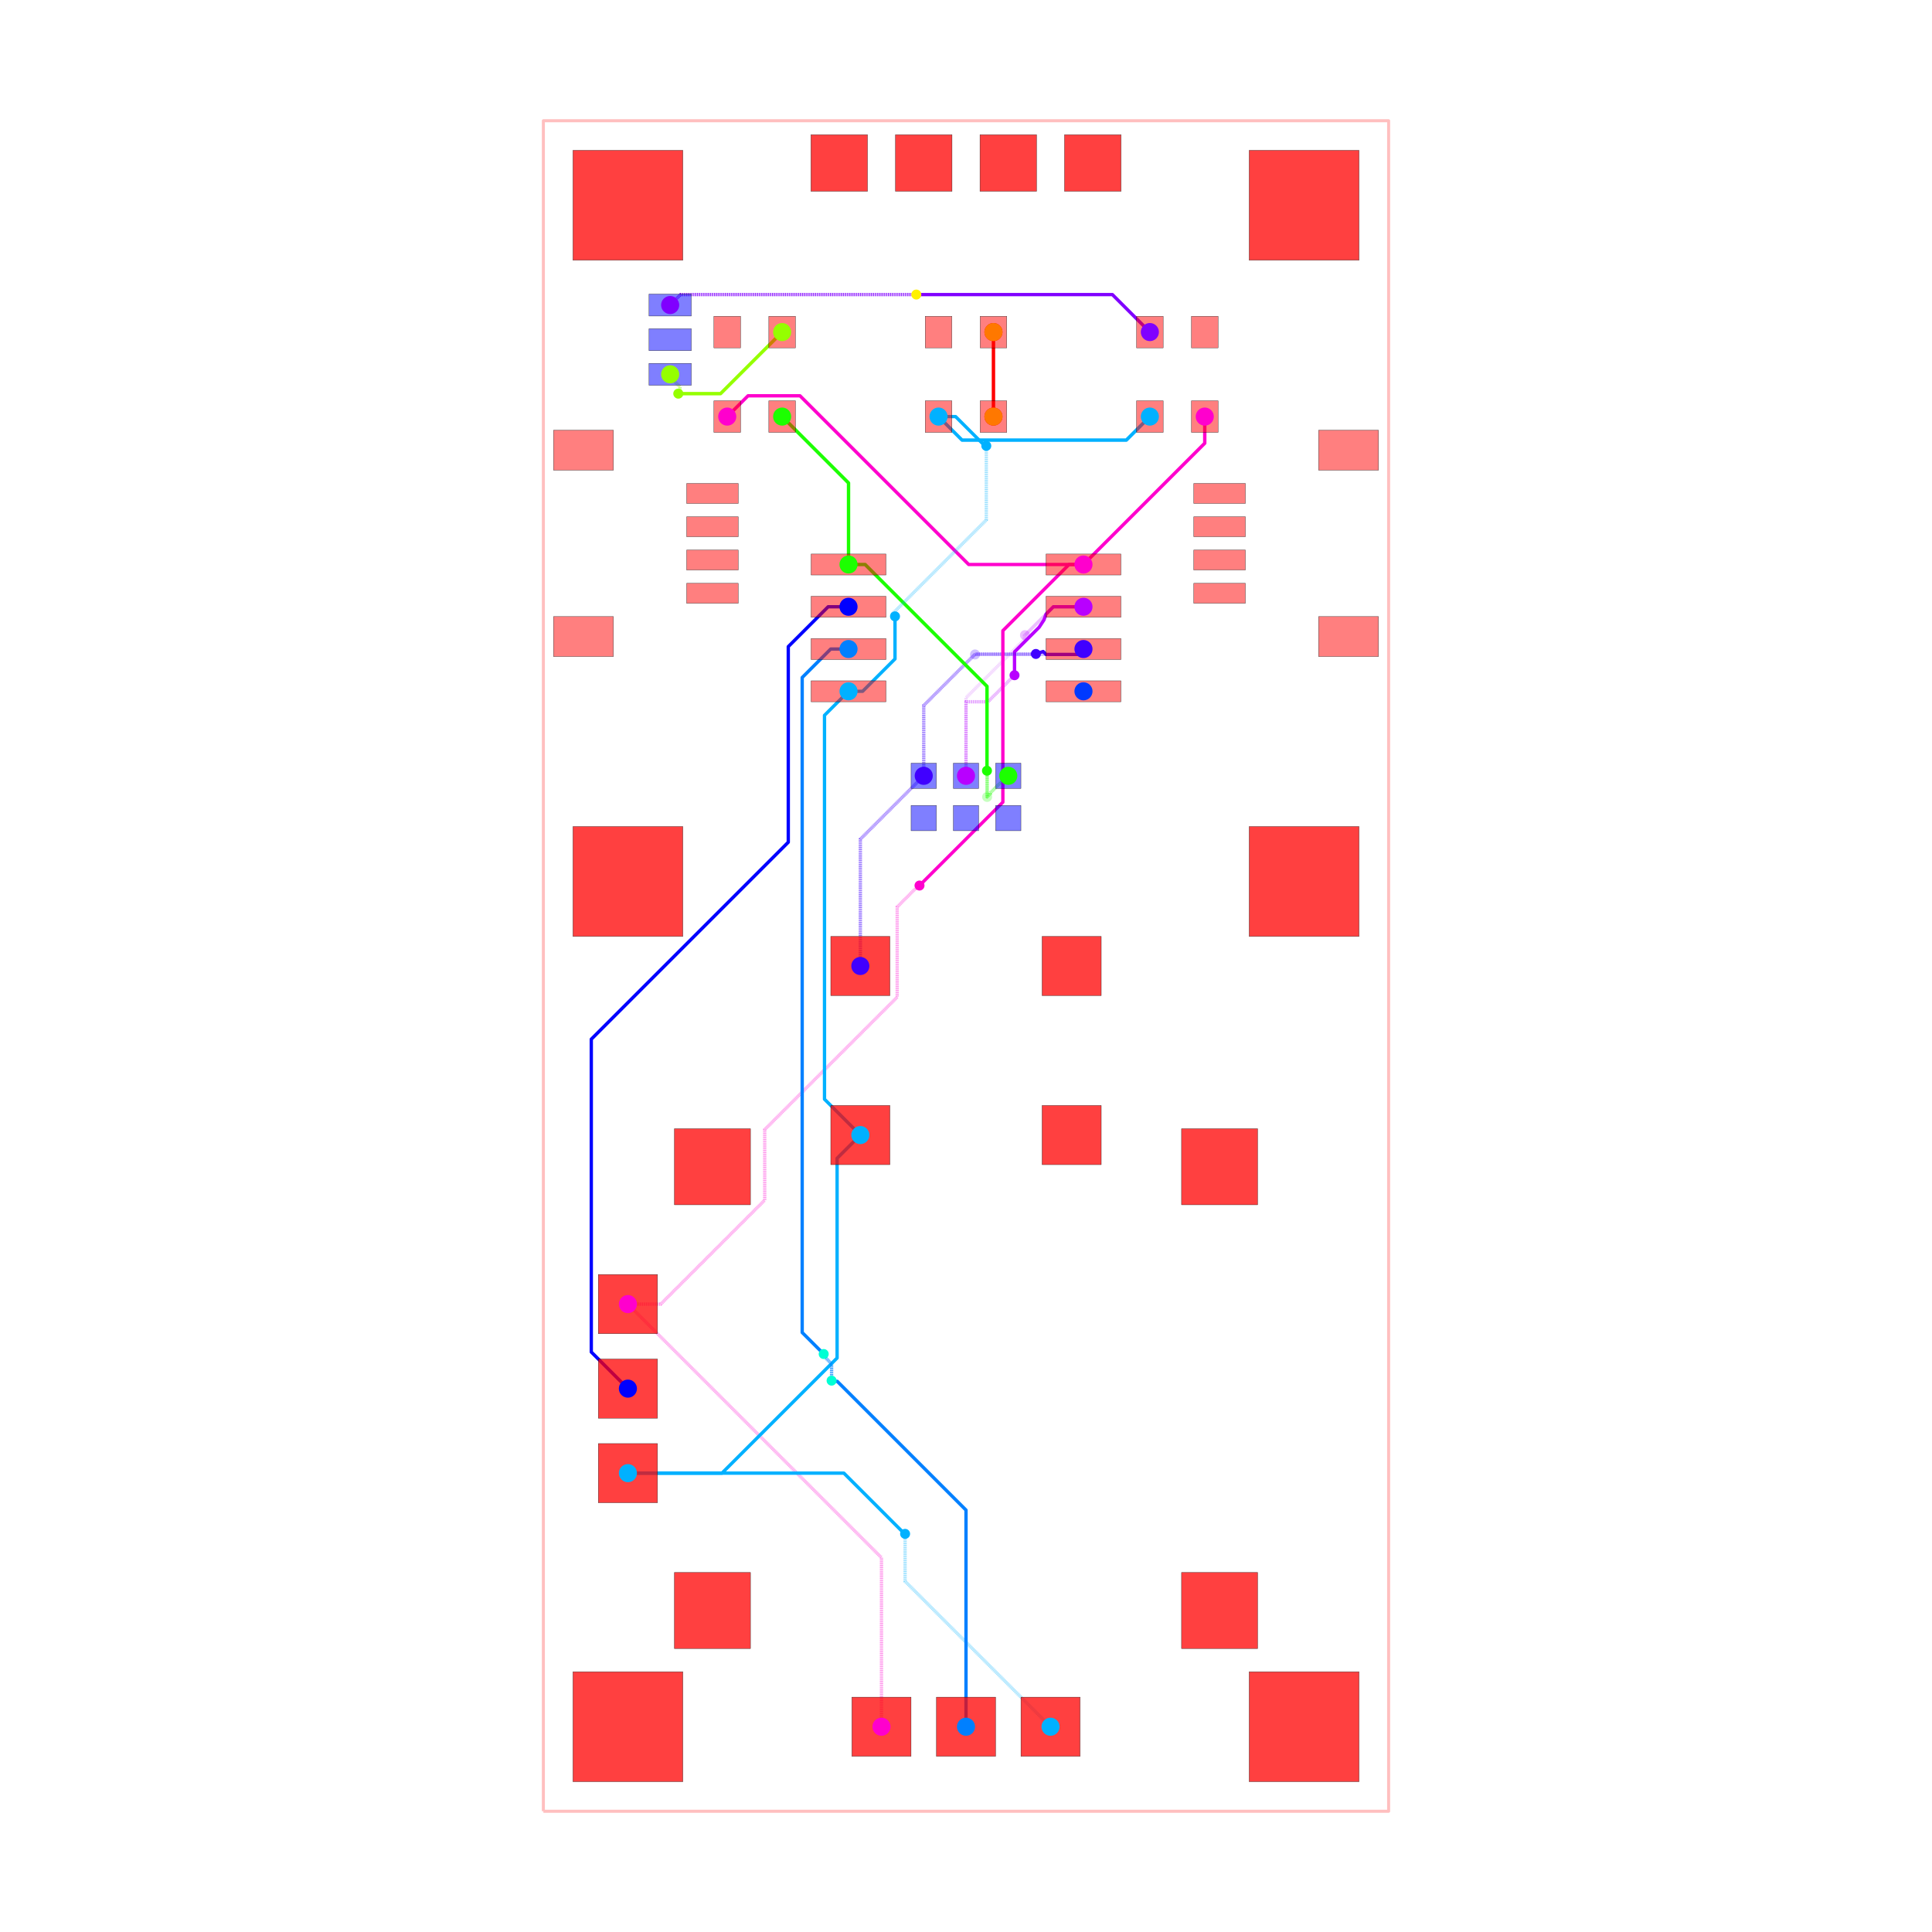
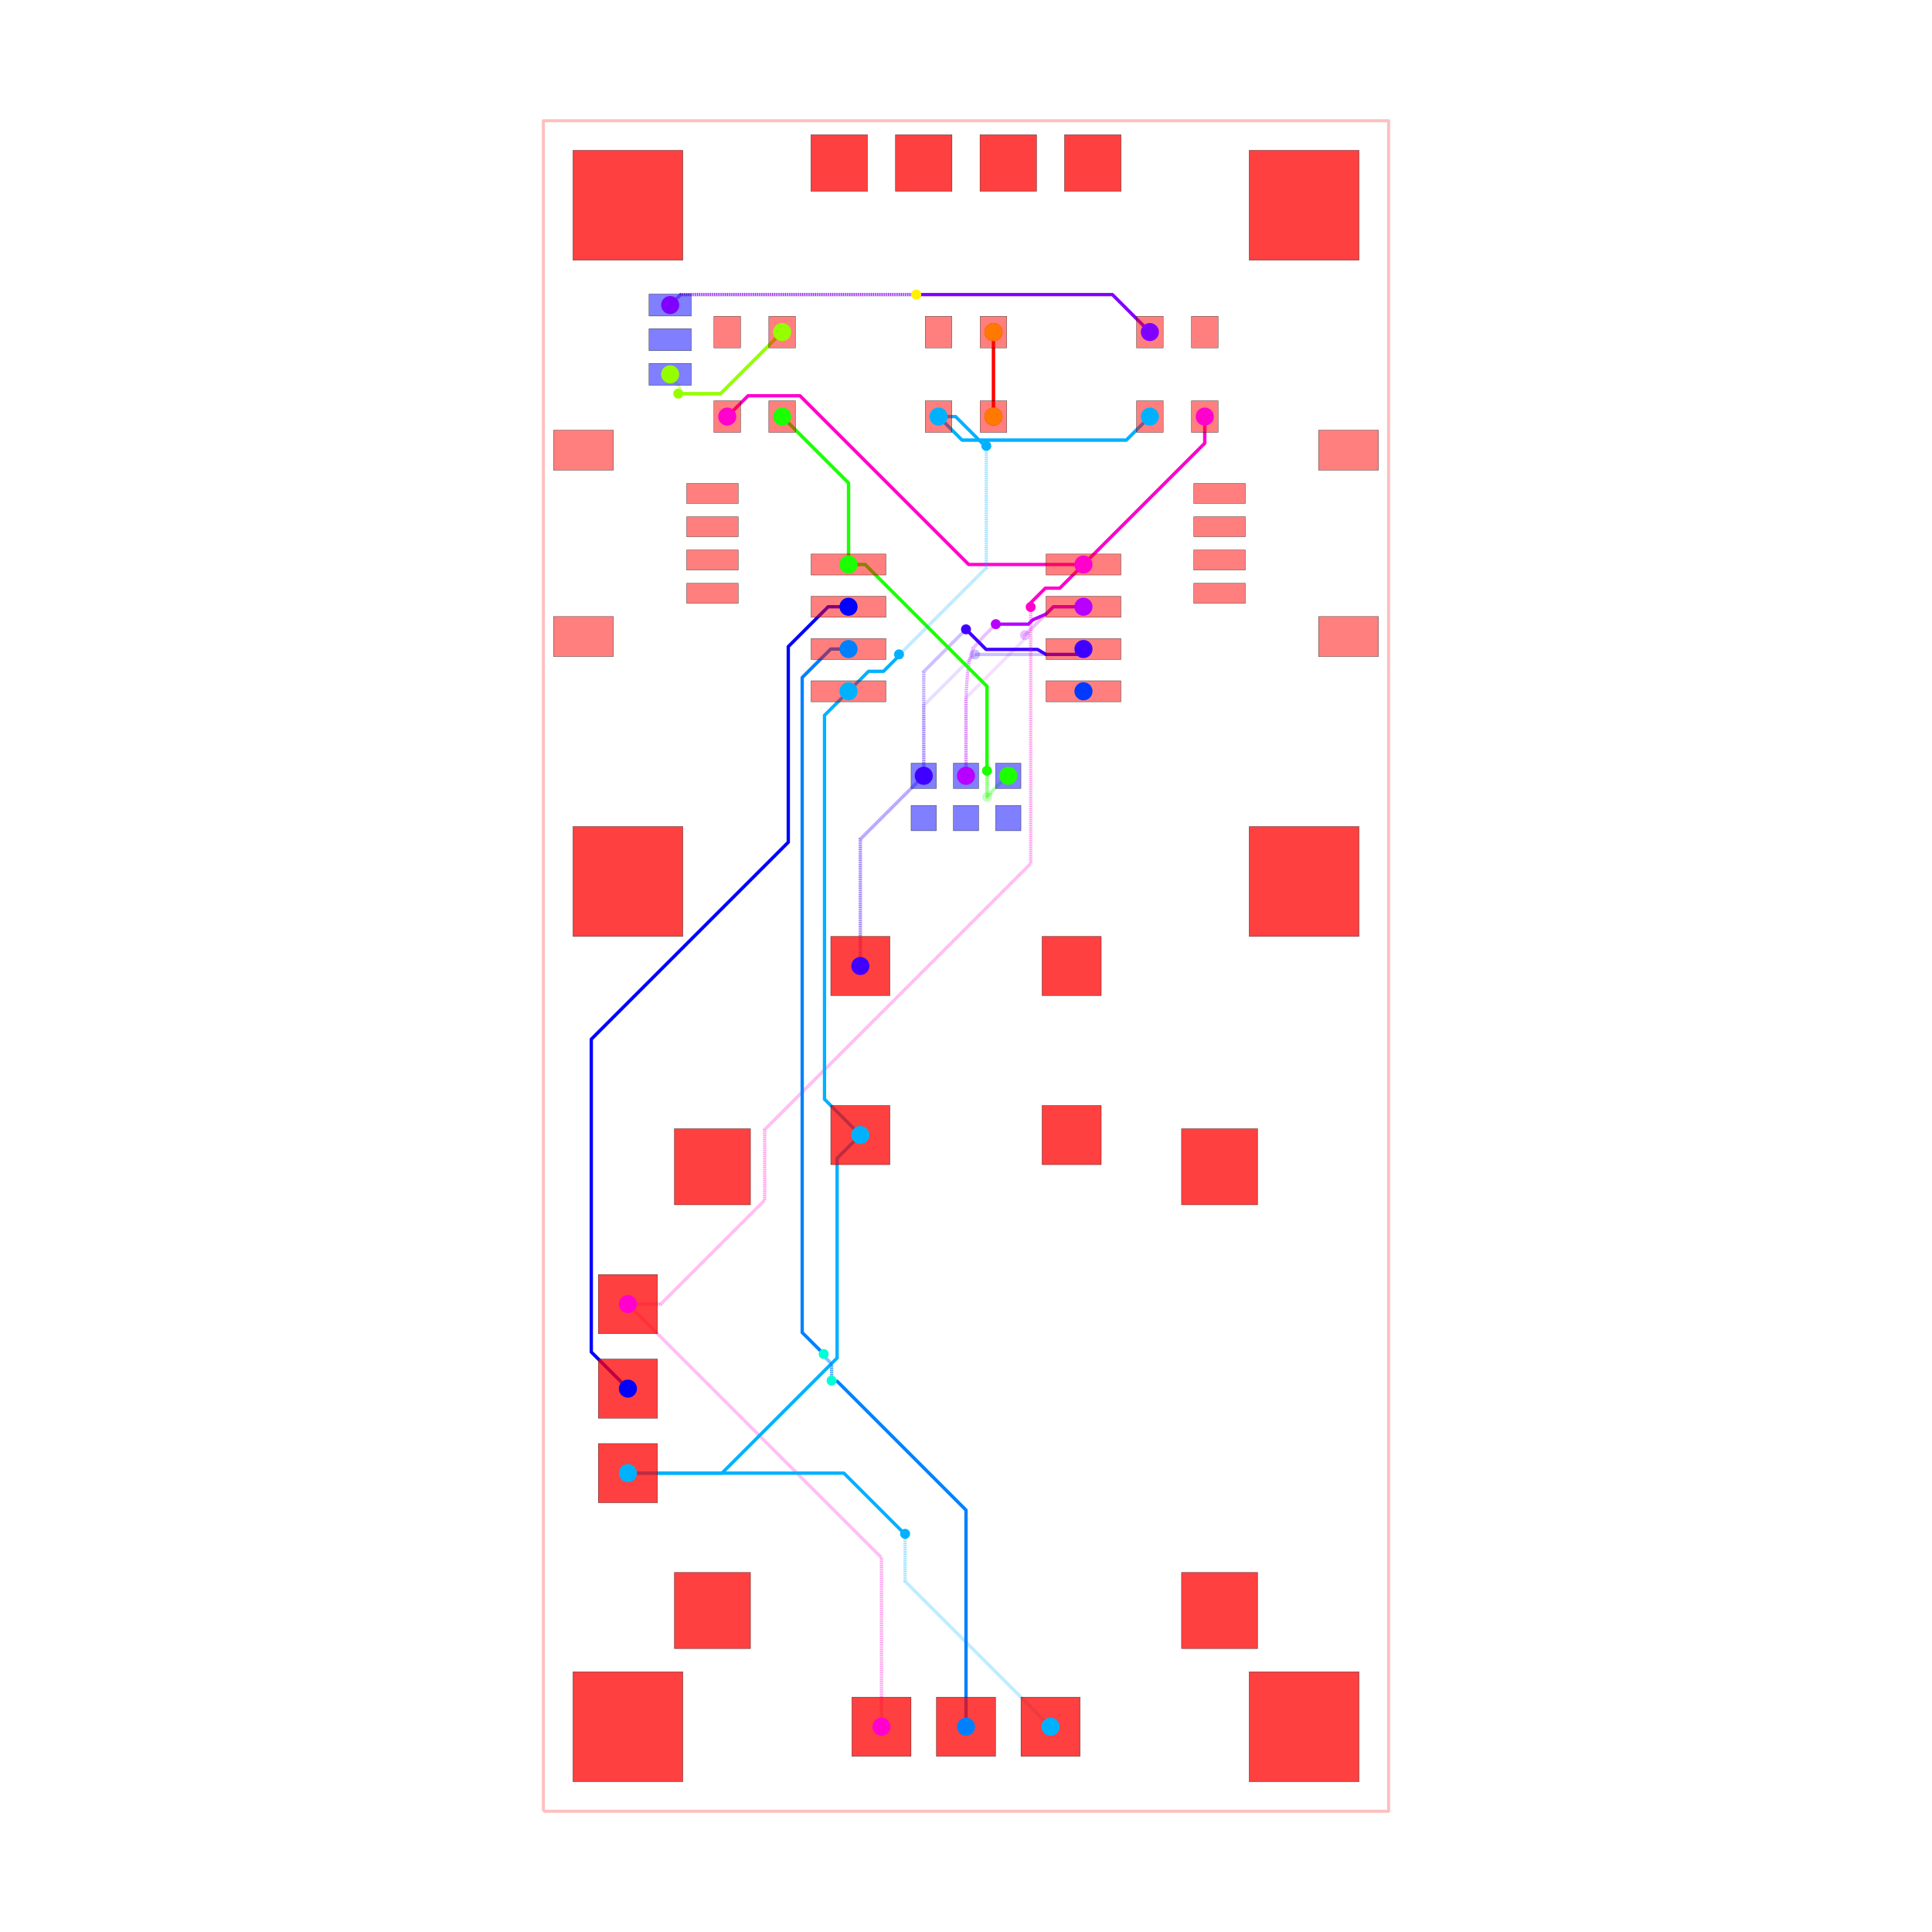
<svg xmlns="http://www.w3.org/2000/svg" width="640" height="640" viewBox="0 0 640 640">
  <rect width="100%" height="100%" fill="white" />
  <g>
    <polyline data-points="-12.7,-25.4 12.7,-25.4 12.7,25.4 -12.7,25.4 -12.7,-25.4" data-type="line" data-label="" points="180,600 460,600 460,40 180,40 180,600" fill="none" stroke="rgba(255,0,0,0.25)" stroke-linejoin="round" stroke-width="1px" />
  </g>
  <g>
    <polyline data-points="7.175,16.51 7.175,15.709999999999999 3.53,12.065" data-type="line" data-label="source_net_7" points="399.094,138 399.094,146.819 358.913,187" fill="none" stroke="rgba(255,0,208,0.25)" stroke-linejoin="round" stroke-width="1.102" />
  </g>
  <g>
    <polyline data-points="3.8882535872928465e-17,5.715 3.8882535872928465e-17,8.059341680848528 1.7536234601596608,9.812965141008188 1.7536234601596608,9.923811212237734 1.772300135811774,9.942487887889847" data-type="line" data-label="source_net_6" points="320,257 320,231.157 339.331,211.826 339.331,210.604 339.537,210.398" fill="none" stroke="rgba(183,0,255,0.25)" stroke-linejoin="round" stroke-width="1.102" stroke-dasharray="0.2 0.2" />
  </g>
  <g>
    <polyline data-points="1.772300135811774,9.942487887889847 2.624812247921927,10.795 3.53,10.795" data-type="line" data-label="source_net_6" points="339.537,210.398 348.935,201 358.913,201" fill="none" stroke="rgba(183,0,255,0.25)" stroke-linejoin="round" stroke-width="1.102" />
  </g>
  <g>
    <polyline data-points="-3.175,0 -3.175,3.81 -1.27,5.715" data-type="line" data-label="source_net_5" points="285,320 285,278 306,257" fill="none" stroke="rgba(64,0,255,0.25)" stroke-linejoin="round" stroke-width="1.102" stroke-dasharray="0.2 0.2" />
  </g>
  <g>
    <polyline data-points="-1.27,5.715 -1.27,7.828056642852667 0.14767715748711652,9.245733800339783 0.15573380033978323,9.245733800339783 0.272,9.362" data-type="line" data-label="source_net_5" points="306,257 306,233.706 321.628,218.079 321.717,218.079 322.998,216.797" fill="none" stroke="rgba(64,0,255,0.25)" stroke-linejoin="round" stroke-width="1.102" stroke-dasharray="0.2 0.2" />
  </g>
  <g>
    <polyline data-points="0.272,9.362 3.3669999999999995,9.362 3.53,9.525" data-type="line" data-label="source_net_5" points="322.998,216.797 357.117,216.797 358.913,215" fill="none" stroke="rgba(64,0,255,0.25)" stroke-linejoin="round" stroke-width="1.102" />
  </g>
  <g>
    <polyline data-points="5.5249999999999995,16.51 4.818097120304929,15.803097120304932 -0.11809712030492944,15.803097120304932 -0.825,16.51" data-type="line" data-label="source_net_3" points="380.906,138 373.113,145.793 318.698,145.793 310.906,138" fill="none" stroke="rgba(0,179,255,0.25)" stroke-linejoin="round" stroke-width="1.102" />
  </g>
  <g>
    <polyline data-points="-5.5249999999999995,16.51 -3.53,14.515000000000002 -3.53,12.065" data-type="line" data-label="source_net_0" points="259.094,138 281.087,159.992 281.087,187" fill="none" stroke="rgba(30,255,0,0.25)" stroke-linejoin="round" stroke-width="1.102" />
  </g>
  <g>
    <polyline data-points="1.27,5.715 1.2427241778657732,5.715 0.7317416791250255,5.204017501259252 0.7317416791250255,5.176741679125025 0.635,5.08" data-type="line" data-label="source_net_0" points="334,257 333.699,257 328.066,262.633 328.066,262.934 327,264" fill="none" stroke="rgba(30,255,0,0.25)" stroke-linejoin="round" stroke-width="1.102" stroke-dasharray="0.2 0.2" />
  </g>
  <g>
    <polyline data-points="0.635,5.08 0.635,8.399346028586672 -3.030653971413327,12.065 -3.53,12.065" data-type="line" data-label="source_net_0" points="327,264 327,227.409 286.591,187 281.087,187" fill="none" stroke="rgba(30,255,0,0.25)" stroke-linejoin="round" stroke-width="1.102" />
  </g>
  <g>
    <polyline data-points="-8.89,17.78 -8.89,17.698890158278203 -8.593870763007686,17.40276092128589 -8.593870763007686,17.251129236992313 -8.645,17.2" data-type="line" data-label="source_trace_19" points="222,124 222,124.894 225.264,128.159 225.264,129.83 224.701,130.394" fill="none" stroke="rgba(149,255,0,0.25)" stroke-linejoin="round" stroke-width="1.102" stroke-dasharray="0.2 0.2" />
  </g>
  <g>
    <polyline data-points="-8.645,17.2 -7.375000000000001,17.2 -5.5249999999999995,19.05" data-type="line" data-label="source_trace_19" points="224.701,130.394 238.701,130.394 259.094,110" fill="none" stroke="rgba(149,255,0,0.25)" stroke-linejoin="round" stroke-width="1.102" />
  </g>
  <g>
    <polyline data-points="0.825,16.51 0.825,19.05" data-type="line" data-label="source_trace_15" points="329.094,138 329.094,110" fill="none" stroke="rgba(255,0,0,0.25)" stroke-linejoin="round" stroke-width="1.102" />
  </g>
  <g>
    <polyline data-points="7.175,16.51 7.175,15.709999999999999 3.53,12.065" data-type="line" data-label="source_net_7" points="399.094,138 399.094,146.819 358.913,187" fill="none" stroke="hsl(311.667, 100%, 50%)" stroke-linejoin="round" stroke-width="1.102" />
  </g>
  <g>
-     <polyline data-points="3.8882535872928465e-17,5.715 3.8882535872928465e-17,7.940001900000027 0.6600019000000275,7.940001900000027 1.458,8.738" data-type="line" data-label="source_net_6" points="320,257 320,232.472 327.276,232.472 336.072,223.676" fill="none" stroke="rgba(183,0,255,0.5)" stroke-linejoin="round" stroke-width="1.102" stroke-dasharray="0.2 0.2" />
-   </g>
-   <g>
-     <polyline data-points="1.458,8.738 1.458,9.4394440587118 2.1982559745679184,10.179700033279719 2.343,10.4 2.4050879000000815,10.575275652078155 2.624812247921927,10.795 3.53,10.795" data-type="line" data-label="source_net_6" points="336.072,223.676 336.072,215.943 344.233,207.783 345.828,205.354 346.513,203.422 348.935,201 358.913,201" fill="none" stroke="hsl(283.333, 100%, 50%)" stroke-linejoin="round" stroke-width="1.102" />
+     <polyline data-points="3.8882535872928465e-17,5.715 3.8882535872928465e-17,7.940001900000027 0,8 0.017,8.398 0.046,8.792 0.101,9.178 0.215,9.551 0.538,9.914 0.896,10.272" data-type="line" data-label="source_net_6" points="320,257 320,232.472 320,231.811 320.187,227.424 320.507,223.08 321.113,218.825 322.37,214.713 325.931,210.712 329.877,206.765" fill="none" stroke="rgba(183,0,255,0.5)" stroke-linejoin="round" stroke-width="1.102" stroke-dasharray="0.2 0.2" />
+   </g>
+   <g>
+     <polyline data-points="0.896,10.272 1.8748198402095917,10.272 2.004970505963755,10.402150665754164 2.4050879000000815,10.575275652078155 2.624812247921927,10.795 3.53,10.795" data-type="line" data-label="source_net_6" points="329.877,206.765 340.667,206.765 342.102,205.331 346.513,203.422 348.935,201 358.913,201" fill="none" stroke="hsl(283.333, 100%, 50%)" stroke-linejoin="round" stroke-width="1.102" />
  </g>
  <g>
    <polyline data-points="-3.175,0 -3.175,3.81 -1.27,5.715" data-type="line" data-label="source_net_5" points="285,320 285,278 306,257" fill="none" stroke="rgba(64,0,255,0.5)" stroke-linejoin="round" stroke-width="1.102" stroke-dasharray="0.2 0.2" />
  </g>
  <g>
-     <polyline data-points="-1.27,5.715 -1.27,7.828056642852667 0.2789433571473334,9.377 2.1,9.377" data-type="line" data-label="source_net_5" points="306,257 306,233.706 323.075,216.631 343.15,216.631" fill="none" stroke="rgba(64,0,255,0.5)" stroke-linejoin="round" stroke-width="1.102" stroke-dasharray="0.2 0.2" />
-   </g>
-   <g>
-     <polyline data-points="2.1,9.377 2.319,9.451 2.4050879000000815,9.362 3.3669999999999995,9.362 3.53,9.525" data-type="line" data-label="source_net_5" points="343.15,216.631 345.564,215.816 346.513,216.797 357.117,216.797 358.913,215" fill="none" stroke="hsl(255, 100%, 50%)" stroke-linejoin="round" stroke-width="1.102" />
+     <polyline data-points="-1.27,5.715 -1.27,7.828056642852667 -1.27,8.847000000000001 0,10.117" data-type="line" data-label="source_net_5" points="306,257 306,233.706 306,222.474 320,208.474" fill="none" stroke="rgba(64,0,255,0.5)" stroke-linejoin="round" stroke-width="1.102" stroke-dasharray="0.2 0.2" />
+   </g>
+   <g>
+     <polyline data-points="0,10.117 0.6040775921418344,9.512922407858166 2.1482104157050372,9.512922407858166 2.4050879000000815,9.362 3.3669999999999995,9.362 3.53,9.525" data-type="line" data-label="source_net_5" points="320,208.474 326.659,215.133 343.681,215.133 346.513,216.797 357.117,216.797 358.913,215" fill="none" stroke="hsl(255, 100%, 50%)" stroke-linejoin="round" stroke-width="1.102" />
  </g>
  <g>
    <polyline data-points="5.5249999999999995,16.51 4.818097120304929,15.803097120304932 -0.11809712030492944,15.803097120304932 -0.825,16.51" data-type="line" data-label="source_net_3" points="380.906,138 373.113,145.793 318.698,145.793 310.906,138" fill="none" stroke="hsl(198.333, 100%, 50%)" stroke-linejoin="round" stroke-width="1.102" />
  </g>
  <g>
    <polyline data-points="-5.5249999999999995,16.51 -3.53,14.515000000000002 -3.53,12.065" data-type="line" data-label="source_net_0" points="259.094,138 281.087,159.992 281.087,187" fill="none" stroke="hsl(113.333, 100%, 50%)" stroke-linejoin="round" stroke-width="1.102" />
  </g>
  <g>
    <polyline data-points="1.27,5.715 1.2427241778657732,5.715 0.7317416791250255,5.204017501259252 0.7317416791250255,5.176741679125025 0.635,5.08 0.635,5.86315 0.6301500000000001,5.868" data-type="line" data-label="source_net_0" points="334,257 333.699,257 328.066,262.633 328.066,262.934 327,264 327,255.367 326.947,255.313" fill="none" stroke="rgba(30,255,0,0.5)" stroke-linejoin="round" stroke-width="1.102" stroke-dasharray="0.2 0.2" />
  </g>
  <g>
    <polyline data-points="0.6301500000000001,5.868 0.6301500000000001,8.404196028586671 -2.4050879000000815,11.439433928586753 -3.030653971413327,12.065 -3.53,12.065" data-type="line" data-label="source_net_0" points="326.947,255.313 326.947,227.355 293.487,193.896 286.591,187 281.087,187" fill="none" stroke="hsl(113.333, 100%, 50%)" stroke-linejoin="round" stroke-width="1.102" />
  </g>
  <g>
    <polyline data-points="-8.89,17.78 -8.89,17.698890158278203 -8.593870763007686,17.40276092128589 -8.593870763007686,17.251129236992313 -8.645,17.2" data-type="line" data-label="source_trace_19" points="222,124 222,124.894 225.264,128.159 225.264,129.83 224.701,130.394" fill="none" stroke="rgba(149,255,0,0.5)" stroke-linejoin="round" stroke-width="1.102" stroke-dasharray="0.2 0.2" />
  </g>
  <g>
    <polyline data-points="-8.645,17.2 -7.375000000000001,17.2 -5.5249999999999995,19.05" data-type="line" data-label="source_trace_19" points="224.701,130.394 238.701,130.394 259.094,110" fill="none" stroke="hsl(85, 100%, 50%)" stroke-linejoin="round" stroke-width="1.102" />
  </g>
  <g>
    <polyline data-points="0.825,16.51 0.825,19.05" data-type="line" data-label="source_trace_15" points="329.094,138 329.094,110" fill="none" stroke="hsl(0, 100%, 50%)" stroke-linejoin="round" stroke-width="1.102" />
  </g>
  <g>
    <polyline data-points="3.530092000000082,12.065000000000087 0.08100464385342043,12.065000000000087 -4.988996356146496,17.135001000000003 -6.330999999999999,17.135001000000003 -6.549998999999999,17.135001000000003 -7.175,16.51" data-type="line" data-label="source_net_7" points="358.914,187 320.893,187 265.003,131.11 250.209,131.11 247.795,131.11 240.906,138" fill="none" stroke="hsl(311.667, 100%, 50%)" stroke-linejoin="round" stroke-width="1.102" />
  </g>
  <g>
    <polyline data-points="-10.16,-10.16 -2.54,-17.78 -2.54,-22.86" data-type="line" data-label="source_net_7" points="208,432 292,516 292,572" fill="none" stroke="rgba(255,0,208,0.5)" stroke-linejoin="round" stroke-width="1.102" stroke-dasharray="0.2 0.2" />
  </g>
  <g>
-     <polyline data-points="-10.16,-10.16 -9.172774432381072,-10.16 -6.048662789761786,-7.035888357380713 -6.048662789761786,-4.915902974081835 -2.0679781244789215,-0.9352183087989703 -2.0679781244789215,1.774591166628491 -1.5098463554429302,2.3327229356644823 -1.4822770643355179,2.3327229356644823 -1.397,2.418" data-type="line" data-label="source_net_7" points="208,432 218.883,432 253.322,397.561 253.322,374.191 297.203,330.309 297.203,300.438 303.356,294.285 303.66,294.285 304.6,293.345" fill="none" stroke="rgba(255,0,208,0.5)" stroke-linejoin="round" stroke-width="1.102" stroke-dasharray="0.2 0.2" />
-   </g>
-   <g>
-     <polyline data-points="-1.397,2.418 1.107706446599044,4.922706446599044 1.107706446599044,10.075893902446897 3.0968125441521472,12.065 3.530092000000082,12.065000000000087" data-type="line" data-label="source_net_7" points="304.6,293.345 332.211,265.734 332.211,208.927 354.138,187 358.914,187" fill="none" stroke="hsl(311.667, 100%, 50%)" stroke-linejoin="round" stroke-width="1.102" />
+     <polyline data-points="-10.16,-10.16 -9.172774432381072,-10.16 -6.048662789761786,-7.035888357380713 -6.048662789761786,-4.915902974081835 1.821105729212256,2.9538655448922073 1.944,3.076759815679951 1.944,10.652563483835955 1.944,10.788" data-type="line" data-label="source_net_7" points="208,432 218.883,432 253.322,397.561 253.322,374.191 340.075,287.438 341.43,286.083 341.43,202.57 341.43,201.077" fill="none" stroke="rgba(255,0,208,0.5)" stroke-linejoin="round" stroke-width="1.102" stroke-dasharray="0.2 0.2" />
+   </g>
+   <g>
+     <polyline data-points="1.944,10.788 1.944,10.913929899862925 2.384446122251502,11.354376022114426 2.8193760221144264,11.354376022114426 3.530092000000082,12.065000000000087" data-type="line" data-label="source_net_7" points="341.43,201.077 341.43,199.689 346.285,194.834 351.08,194.834 358.914,187" fill="none" stroke="hsl(311.667, 100%, 50%)" stroke-linejoin="round" stroke-width="1.102" />
  </g>
  <g>
    <polyline data-points="-0.825,16.51 -0.312454820431631,16.51 0.5624908756912478,15.635054303877123 0.6059456961228774,15.635054303877123 0.61,15.631" data-type="line" data-label="source_net_3" points="310.906,138 316.556,138 326.201,147.645 326.68,147.645 326.724,147.69" fill="none" stroke="hsl(198.333, 100%, 50%)" stroke-linejoin="round" stroke-width="1.102" />
  </g>
  <g>
-     <polyline data-points="0.61,15.631 0.61,13.403982962964044 -2.2101280672313797,10.583854895732664 -2.133273171498716,10.507" data-type="line" data-label="source_net_3" points="326.724,147.69 326.724,172.24 295.636,203.328 296.484,204.175" fill="none" stroke="rgba(0,179,255,0.5)" stroke-linejoin="round" stroke-width="1.102" stroke-dasharray="0.2 0.2" />
-   </g>
-   <g>
-     <polyline data-points="-2.133273171498716,10.507 -2.133273171498716,9.227864205823867 -2.2866466960044507,9.074490681318132 -3.1061373773225815,8.255 -3.530092000000082,8.255000000000027" data-type="line" data-label="source_net_3" points="296.484,204.175 296.484,218.276 294.793,219.966 285.759,229 281.086,229" fill="none" stroke="hsl(198.333, 100%, 50%)" stroke-linejoin="round" stroke-width="1.102" />
+     <polyline data-points="0.61,15.631 0.61,11.965232004251158 -1.9236580006910762,9.431574003560081 -1.9450347205422127,9.431574003560081 -2.012187231443312,9.364421492658982" data-type="line" data-label="source_net_3" points="326.724,147.69 326.724,188.1 298.794,216.03 298.559,216.03 297.818,216.77" fill="none" stroke="rgba(0,179,255,0.5)" stroke-linejoin="round" stroke-width="1.102" stroke-dasharray="0.2 0.2" />
+   </g>
+   <g>
+     <polyline data-points="-2.012187231443312,9.364421492658982 -2.012187231443312,9.322672282363532 -2.479661284975929,8.855198228830915 -2.929801771169086,8.855198228830915 -3.530092000000082,8.255000000000027" data-type="line" data-label="source_net_3" points="297.818,216.77 297.818,217.23 292.665,222.384 287.703,222.384 281.086,229" fill="none" stroke="hsl(198.333, 100%, 50%)" stroke-linejoin="round" stroke-width="1.102" />
  </g>
  <g>
    <polyline data-points="-10.16,-15.239999999999998 -7.333895606240535,-15.239999999999998 -3.873318466756244,-11.779422860515707 -3.873318466756244,-5.778318466756245 -3.175,-5.079999999999999" data-type="line" data-label="source_net_3" points="208,488 239.154,488 277.302,449.852 277.302,383.698 285,376" fill="none" stroke="hsl(198.333, 100%, 50%)" stroke-linejoin="round" stroke-width="1.102" />
  </g>
  <g>
    <polyline data-points="-3.175,-5.079999999999999 -4.2519292522399414,-4.003070747760058 -4.2519292522399414,7.3043405111940025 -4.2519292522399414,7.533070747760059 -3.530092000000082,8.255000000000027" data-type="line" data-label="source_net_3" points="285,376 273.128,364.128 273.128,239.48 273.128,236.958 281.086,229" fill="none" stroke="hsl(198.333, 100%, 50%)" stroke-linejoin="round" stroke-width="1.102" />
  </g>
  <g>
    <polyline data-points="-10.16,-15.239999999999998 -3.669163797204498,-15.239999999999998 -1.894985912439311,-17.014177884765186 -1.8798221152348145,-17.014177884765186 -1.83,-17.064" data-type="line" data-label="source_net_3" points="208,488 279.553,488 299.11,507.558 299.278,507.558 299.827,508.107" fill="none" stroke="hsl(198.333, 100%, 50%)" stroke-linejoin="round" stroke-width="1.102" />
  </g>
  <g>
    <polyline data-points="-1.83,-17.064 -1.83,-18.49 2.54,-22.86" data-type="line" data-label="source_net_3" points="299.827,508.107 299.827,523.827 348,572" fill="none" stroke="rgba(0,179,255,0.5)" stroke-linejoin="round" stroke-width="1.102" stroke-dasharray="0.2 0.2" />
  </g>
  <g>
    <polyline data-points="0,-22.86 0,-16.34982279724563 -3.8699975218737057,-12.479825275371923 -4.019174724628078,-12.479825275371923 -4.039,-12.46" data-type="line" data-label="source_net_2" points="320,572 320,500.234 277.339,457.573 275.694,457.573 275.476,457.354" fill="none" stroke="hsl(210, 100%, 50%)" stroke-linejoin="round" stroke-width="1.102" />
  </g>
  <g>
    <polyline data-points="-4.039,-12.46 -4.039,-11.95459429855083 -4.211257228314066,-11.782337070236764 -4.211257228314066,-11.724742771685934 -4.276,-11.66" data-type="line" data-label="source_net_2" points="275.476,457.354 275.476,451.783 273.577,449.884 273.577,449.249 272.863,448.535" fill="none" stroke="hsl(210, 100%, 50%)" stroke-linejoin="round" stroke-width="1.102" stroke-dasharray="0.2 0.2" />
  </g>
  <g>
    <polyline data-points="-4.276,-11.66 -4.922561185412538,-11.013438814587463 -4.922561185412538,8.667888327487534 -4.065449512900071,9.525 -3.5300920000000815,9.52500000000001" data-type="line" data-label="source_net_2" points="272.863,448.535 265.736,441.408 265.736,224.448 275.184,215 281.086,215" fill="none" stroke="hsl(210, 100%, 50%)" stroke-linejoin="round" stroke-width="1.102" />
  </g>
  <g>
    <polyline data-points="-10.16,-12.7 -11.260209016036574,-11.599790983963425 -11.260209016036574,-2.2001217563963453 -5.340578690779799,3.7195085688604297 -5.340578690779799,9.596802192679457 -4.142380883459256,10.795 -3.5300920000000815,10.794999999999991" data-type="line" data-label="source_net_1" points="208,460 195.872,447.872 195.872,344.253 261.127,278.998 261.127,214.208 274.336,201 281.086,201" fill="none" stroke="hsl(240, 100%, 50%)" stroke-linejoin="round" stroke-width="1.102" />
  </g>
  <g>
    <polyline data-points="5.5249999999999995,19.05 4.39887756960766,20.17612243039234 -1.2584463781826214,20.17612243039234 -1.4921224303923404,20.17612243039234 -1.493,20.177" data-type="line" data-label="source_trace_18" points="380.906,110 368.492,97.586 306.127,97.586 303.551,97.586 303.542,97.576" fill="none" stroke="hsl(270, 100%, 50%)" stroke-linejoin="round" stroke-width="1.102" />
  </g>
  <g>
    <polyline data-points="-1.493,20.177 -8.575,20.177 -8.89,19.862000000000002" data-type="line" data-label="source_trace_18" points="303.542,97.576 225.472,97.576 222,101.049" fill="none" stroke="hsl(270, 100%, 50%)" stroke-linejoin="round" stroke-width="1.102" stroke-dasharray="0.2 0.2" />
  </g>
  <g>
    <rect data-type="rect" data-label="top source_net_0" data-x="-3.530092000000081" data-y="12.065000000000087" x="268.684" y="183.528" width="24.803" height="6.945" fill="rgba(255,0,0,0.5)" stroke="black" stroke-width="0.091" />
  </g>
  <g>
    <rect data-type="rect" data-label="top source_net_1" data-x="-3.5300920000000815" data-y="10.794999999999991" x="268.684" y="197.528" width="24.803" height="6.945" fill="rgba(255,0,0,0.5)" stroke="black" stroke-width="0.091" />
  </g>
  <g>
    <rect data-type="rect" data-label="top source_net_2" data-x="-3.5300920000000815" data-y="9.52500000000001" x="268.684" y="211.528" width="24.803" height="6.945" fill="rgba(255,0,0,0.5)" stroke="black" stroke-width="0.091" />
  </g>
  <g>
    <rect data-type="rect" data-label="top source_net_3" data-x="-3.530092000000082" data-y="8.255000000000027" x="268.684" y="225.528" width="24.803" height="6.945" fill="rgba(255,0,0,0.5)" stroke="black" stroke-width="0.091" />
  </g>
  <g>
    <rect data-type="rect" data-label="top source_net_7" data-x="3.530092000000082" data-y="12.065000000000087" x="346.513" y="183.528" width="24.803" height="6.945" fill="rgba(255,0,0,0.5)" stroke="black" stroke-width="0.091" />
  </g>
  <g>
    <rect data-type="rect" data-label="top source_net_6" data-x="3.5300920000000815" data-y="10.794999999999991" x="346.513" y="197.528" width="24.803" height="6.945" fill="rgba(255,0,0,0.5)" stroke="black" stroke-width="0.091" />
  </g>
  <g>
    <rect data-type="rect" data-label="top source_net_5" data-x="3.5300920000000815" data-y="9.52500000000001" x="346.513" y="211.528" width="24.803" height="6.945" fill="rgba(255,0,0,0.5)" stroke="black" stroke-width="0.091" />
  </g>
  <g>
    <rect data-type="rect" data-label="top source_net_4" data-x="3.530092000000081" data-y="8.255000000000027" x="346.513" y="225.528" width="24.803" height="6.945" fill="rgba(255,0,0,0.5)" stroke="black" stroke-width="0.091" />
  </g>
  <g>
    <rect data-type="rect" data-label="top source_net_3" data-x="5.5249999999999995" data-y="16.51" x="376.496" y="132.764" width="8.819" height="10.472" fill="rgba(255,0,0,0.5)" stroke="black" stroke-width="0.091" />
  </g>
  <g>
    <rect data-type="rect" data-label="top source_net_7" data-x="7.175" data-y="16.51" x="394.685" y="132.764" width="8.819" height="10.472" fill="rgba(255,0,0,0.5)" stroke="black" stroke-width="0.091" />
  </g>
  <g>
    <rect data-type="rect" data-label="top source_net_0" data-x="-5.5249999999999995" data-y="16.51" x="254.685" y="132.764" width="8.819" height="10.472" fill="rgba(255,0,0,0.5)" stroke="black" stroke-width="0.091" />
  </g>
  <g>
    <rect data-type="rect" data-label="top source_net_7" data-x="-7.175" data-y="16.51" x="236.496" y="132.764" width="8.819" height="10.472" fill="rgba(255,0,0,0.5)" stroke="black" stroke-width="0.091" />
  </g>
  <g>
    <rect data-type="rect" data-label="bottom source_net_5" data-x="-1.27" data-y="5.715" x="301.811" y="252.811" width="8.378" height="8.378" fill="rgba(0,0,255,0.5)" stroke="black" stroke-width="0.091" />
  </g>
  <g>
    <rect data-type="rect" data-label="bottom source_net_6" data-x="3.8882535872928465e-17" data-y="5.715" x="315.811" y="252.811" width="8.378" height="8.378" fill="rgba(0,0,255,0.5)" stroke="black" stroke-width="0.091" />
  </g>
  <g>
    <rect data-type="rect" data-label="bottom source_net_0" data-x="1.27" data-y="5.715" x="329.811" y="252.811" width="8.378" height="8.378" fill="rgba(0,0,255,0.5)" stroke="black" stroke-width="0.091" />
  </g>
  <g>
    <rect data-type="rect" data-label="bottom" data-x="-1.27" data-y="4.445" x="301.811" y="266.811" width="8.378" height="8.378" fill="rgba(0,0,255,0.5)" stroke="black" stroke-width="0.091" />
  </g>
  <g>
    <rect data-type="rect" data-label="bottom" data-x="-3.8882535872928465e-17" data-y="4.445" x="315.811" y="266.811" width="8.378" height="8.378" fill="rgba(0,0,255,0.5)" stroke="black" stroke-width="0.091" />
  </g>
  <g>
    <rect data-type="rect" data-label="bottom" data-x="1.27" data-y="4.445" x="329.811" y="266.811" width="8.378" height="8.378" fill="rgba(0,0,255,0.5)" stroke="black" stroke-width="0.091" />
  </g>
  <g>
    <rect data-type="rect" data-label="top source_trace_16, source_trace_15" data-x="0.825" data-y="19.05" x="324.685" y="104.764" width="8.819" height="10.472" fill="rgba(255,0,0,0.5)" stroke="black" stroke-width="0.091" />
  </g>
  <g>
    <rect data-type="rect" data-label="top" data-x="-0.825" data-y="19.05" x="306.496" y="104.764" width="8.819" height="10.472" fill="rgba(255,0,0,0.5)" stroke="black" stroke-width="0.091" />
  </g>
  <g>
    <rect data-type="rect" data-label="top source_trace_16, source_trace_15" data-x="0.825" data-y="16.51" x="324.685" y="132.764" width="8.819" height="10.472" fill="rgba(255,0,0,0.5)" stroke="black" stroke-width="0.091" />
  </g>
  <g>
    <rect data-type="rect" data-label="top source_net_3" data-x="-0.825" data-y="16.51" x="306.496" y="132.764" width="8.819" height="10.472" fill="rgba(255,0,0,0.5)" stroke="black" stroke-width="0.091" />
  </g>
  <g>
    <rect data-type="rect" data-label="bottom source_trace_19, source_trace_18" data-x="-8.89" data-y="17.78" x="215" y="120.362" width="14" height="7.276" fill="rgba(0,0,255,0.5)" stroke="black" stroke-width="0.091" />
  </g>
  <g>
    <rect data-type="rect" data-label="bottom source_trace_19, source_trace_18" data-x="-8.89" data-y="18.821" x="215" y="108.887" width="14" height="7.276" fill="rgba(0,0,255,0.5)" stroke="black" stroke-width="0.091" />
  </g>
  <g>
    <rect data-type="rect" data-label="bottom source_trace_19, source_trace_18" data-x="-8.89" data-y="19.862000000000002" x="215" y="97.411" width="14" height="7.276" fill="rgba(0,0,255,0.5)" stroke="black" stroke-width="0.091" />
  </g>
  <g>
    <rect data-type="rect" data-label="top" data-x="7.175" data-y="19.05" x="394.685" y="104.764" width="8.819" height="10.472" fill="rgba(255,0,0,0.5)" stroke="black" stroke-width="0.091" />
  </g>
  <g>
    <rect data-type="rect" data-label="top source_trace_19, source_trace_18" data-x="5.5249999999999995" data-y="19.05" x="376.496" y="104.764" width="8.819" height="10.472" fill="rgba(255,0,0,0.5)" stroke="black" stroke-width="0.091" />
  </g>
  <g>
    <rect data-type="rect" data-label="top" data-x="-7.175" data-y="19.05" x="236.496" y="104.764" width="8.819" height="10.472" fill="rgba(255,0,0,0.5)" stroke="black" stroke-width="0.091" />
  </g>
  <g>
    <rect data-type="rect" data-label="top source_trace_19, source_trace_18" data-x="-5.5249999999999995" data-y="19.05" x="254.685" y="104.764" width="8.819" height="10.472" fill="rgba(255,0,0,0.5)" stroke="black" stroke-width="0.091" />
  </g>
  <g>
    <rect data-type="rect" data-label="top" data-x="7.619483300000065" data-y="12.200127999999903" x="395.451" y="182.203" width="17.087" height="6.614" fill="rgba(255,0,0,0.5)" stroke="black" stroke-width="0.091" />
  </g>
  <g>
    <rect data-type="rect" data-label="top" data-x="7.619483300000065" data-y="11.200130000000012" x="395.451" y="193.227" width="17.087" height="6.614" fill="rgba(255,0,0,0.5)" stroke="black" stroke-width="0.091" />
  </g>
  <g>
    <rect data-type="rect" data-label="top" data-x="7.6199913000000326" data-y="14.200377999999954" x="395.457" y="160.153" width="17.087" height="6.614" fill="rgba(255,0,0,0.5)" stroke="black" stroke-width="0.091" />
  </g>
  <g>
    <rect data-type="rect" data-label="top" data-x="7.6199913000000326" data-y="13.200380000000063" x="395.457" y="171.177" width="17.087" height="6.614" fill="rgba(255,0,0,0.5)" stroke="black" stroke-width="0.091" />
  </g>
  <g>
    <rect data-type="rect" data-label="top" data-x="11.495015299999972" data-y="9.899903999999946" x="436.795" y="204.253" width="19.842" height="13.228" fill="rgba(255,0,0,0.5)" stroke="black" stroke-width="0.091" />
  </g>
  <g>
    <rect data-type="rect" data-label="top" data-x="11.495523300000054" data-y="15.500096000000052" x="436.801" y="142.519" width="19.842" height="13.228" fill="rgba(255,0,0,0.5)" stroke="black" stroke-width="0.091" />
  </g>
  <g>
    <rect data-type="rect" data-label="top" data-x="-7.619483300000065" data-y="13.199872000000095" x="227.462" y="171.183" width="17.087" height="6.614" fill="rgba(255,0,0,0.5)" stroke="black" stroke-width="0.091" />
  </g>
  <g>
    <rect data-type="rect" data-label="top" data-x="-7.619483300000065" data-y="14.199869999999986" x="227.462" y="160.159" width="17.087" height="6.614" fill="rgba(255,0,0,0.5)" stroke="black" stroke-width="0.091" />
  </g>
  <g>
    <rect data-type="rect" data-label="top" data-x="-7.6199913000000326" data-y="11.199622000000044" x="227.457" y="193.233" width="17.087" height="6.614" fill="rgba(255,0,0,0.5)" stroke="black" stroke-width="0.091" />
  </g>
  <g>
    <rect data-type="rect" data-label="top" data-x="-7.6199913000000326" data-y="12.199619999999936" x="227.457" y="182.209" width="17.087" height="6.614" fill="rgba(255,0,0,0.5)" stroke="black" stroke-width="0.091" />
  </g>
  <g>
    <rect data-type="rect" data-label="top" data-x="-11.495015299999972" data-y="15.500096000000052" x="183.362" y="142.519" width="19.842" height="13.228" fill="rgba(255,0,0,0.5)" stroke="black" stroke-width="0.091" />
  </g>
  <g>
    <rect data-type="rect" data-label="top" data-x="-11.495523300000054" data-y="9.899903999999946" x="183.356" y="204.253" width="19.842" height="13.228" fill="rgba(255,0,0,0.5)" stroke="black" stroke-width="0.091" />
  </g>
  <g>
    <rect data-type="rect" data-label="top bottom" data-x="-3.81" data-y="24.13" x="268.63" y="44.63" width="18.74" height="18.74" fill="rgba(255,0,0,0.75)" stroke="black" stroke-width="0.091" />
  </g>
  <g>
    <rect data-type="rect" data-label="top bottom" data-x="-1.27" data-y="24.13" x="296.63" y="44.63" width="18.74" height="18.74" fill="rgba(255,0,0,0.75)" stroke="black" stroke-width="0.091" />
  </g>
  <g>
    <rect data-type="rect" data-label="top bottom" data-x="1.27" data-y="24.13" x="324.63" y="44.63" width="18.74" height="18.74" fill="rgba(255,0,0,0.75)" stroke="black" stroke-width="0.091" />
  </g>
  <g>
    <rect data-type="rect" data-label="top bottom" data-x="3.81" data-y="24.13" x="352.63" y="44.63" width="18.74" height="18.74" fill="rgba(255,0,0,0.75)" stroke="black" stroke-width="0.091" />
  </g>
  <g>
    <rect data-type="rect" data-label="top source_net_7 bottom source_net_7" data-x="-10.16" data-y="-10.16" x="198.2" y="422.2" width="19.6" height="19.6" fill="rgba(255,0,0,0.75)" stroke="black" stroke-width="0.091" />
  </g>
  <g>
    <rect data-type="rect" data-label="top source_net_1 bottom source_net_1" data-x="-10.16" data-y="-12.7" x="198.2" y="450.2" width="19.6" height="19.6" fill="rgba(255,0,0,0.75)" stroke="black" stroke-width="0.091" />
  </g>
  <g>
    <rect data-type="rect" data-label="top source_net_3 bottom source_net_3" data-x="-10.16" data-y="-15.239999999999998" x="198.2" y="478.2" width="19.6" height="19.6" fill="rgba(255,0,0,0.75)" stroke="black" stroke-width="0.091" />
  </g>
  <g>
    <rect data-type="rect" data-label="top source_net_7 bottom source_net_7" data-x="-2.54" data-y="-22.86" x="282.2" y="562.2" width="19.6" height="19.6" fill="rgba(255,0,0,0.75)" stroke="black" stroke-width="0.091" />
  </g>
  <g>
    <rect data-type="rect" data-label="top source_net_2 bottom source_net_2" data-x="0" data-y="-22.86" x="310.2" y="562.2" width="19.6" height="19.6" fill="rgba(255,0,0,0.75)" stroke="black" stroke-width="0.091" />
  </g>
  <g>
    <rect data-type="rect" data-label="top source_net_3 bottom source_net_3" data-x="2.54" data-y="-22.86" x="338.2" y="562.2" width="19.6" height="19.6" fill="rgba(255,0,0,0.75)" stroke="black" stroke-width="0.091" />
  </g>
  <g>
    <rect data-type="rect" data-label="top source_net_5 bottom source_net_5" data-x="-3.175" data-y="0" x="275.2" y="310.2" width="19.6" height="19.6" fill="rgba(255,0,0,0.75)" stroke="black" stroke-width="0.091" />
  </g>
  <g>
    <rect data-type="rect" data-label="top source_net_3 bottom source_net_3" data-x="-3.175" data-y="-5.079999999999999" x="275.2" y="366.2" width="19.6" height="19.6" fill="rgba(255,0,0,0.75)" stroke="black" stroke-width="0.091" />
  </g>
  <g>
    <rect data-type="rect" data-label="top bottom" data-x="7.62" data-y="-6.032499999999999" x="391.4" y="373.9" width="25.2" height="25.2" fill="rgba(255,0,0,0.75)" stroke="black" stroke-width="0.091" />
  </g>
  <g>
    <rect data-type="rect" data-label="top bottom" data-x="7.62" data-y="-19.3675" x="391.4" y="520.9" width="25.2" height="25.2" fill="rgba(255,0,0,0.75)" stroke="black" stroke-width="0.091" />
  </g>
  <g>
    <rect data-type="rect" data-label="top bottom" data-x="3.175" data-y="0" x="345.2" y="310.2" width="19.6" height="19.6" fill="rgba(255,0,0,0.75)" stroke="black" stroke-width="0.091" />
  </g>
  <g>
    <rect data-type="rect" data-label="top bottom" data-x="3.175" data-y="-5.079999999999999" x="345.2" y="366.2" width="19.6" height="19.6" fill="rgba(255,0,0,0.75)" stroke="black" stroke-width="0.091" />
  </g>
  <g>
    <rect data-type="rect" data-label="top bottom" data-x="-7.62" data-y="-6.032499999999999" x="223.4" y="373.9" width="25.2" height="25.2" fill="rgba(255,0,0,0.75)" stroke="black" stroke-width="0.091" />
  </g>
  <g>
    <rect data-type="rect" data-label="top bottom" data-x="-7.62" data-y="-19.3675" x="223.4" y="520.9" width="25.2" height="25.2" fill="rgba(255,0,0,0.75)" stroke="black" stroke-width="0.091" />
  </g>
  <g>
    <rect data-type="rect" data-label="top bottom" data-x="-10.16" data-y="22.86" x="189.8" y="49.8" width="36.4" height="36.4" fill="rgba(255,0,0,0.75)" stroke="black" stroke-width="0.091" />
  </g>
  <g>
    <rect data-type="rect" data-label="top bottom" data-x="10.16" data-y="22.86" x="413.8" y="49.8" width="36.4" height="36.4" fill="rgba(255,0,0,0.75)" stroke="black" stroke-width="0.091" />
  </g>
  <g>
    <rect data-type="rect" data-label="top bottom" data-x="-10.16" data-y="2.54" x="189.8" y="273.8" width="36.4" height="36.4" fill="rgba(255,0,0,0.75)" stroke="black" stroke-width="0.091" />
  </g>
  <g>
    <rect data-type="rect" data-label="top bottom" data-x="-10.16" data-y="-22.86" x="189.8" y="553.8" width="36.4" height="36.4" fill="rgba(255,0,0,0.75)" stroke="black" stroke-width="0.091" />
  </g>
  <g>
    <rect data-type="rect" data-label="top bottom" data-x="10.16" data-y="2.54" x="413.8" y="273.8" width="36.4" height="36.4" fill="rgba(255,0,0,0.75)" stroke="black" stroke-width="0.091" />
  </g>
  <g>
    <rect data-type="rect" data-label="top bottom" data-x="10.16" data-y="-22.86" x="413.8" y="553.8" width="36.4" height="36.4" fill="rgba(255,0,0,0.75)" stroke="black" stroke-width="0.091" />
  </g>
  <circle data-type="circle" data-label="" data-x="1.772300135811774" data-y="9.942487887889847" cx="339.537" cy="210.398" r="1.654" fill="rgba(183,0,255,0.25)" stroke="none" stroke-width="0.091" />
  <circle data-type="circle" data-label="" data-x="0.272" data-y="9.362" cx="322.998" cy="216.797" r="1.654" fill="rgba(64,0,255,0.25)" stroke="none" stroke-width="0.091" />
  <circle data-type="circle" data-label="" data-x="0.635" data-y="5.08" cx="327" cy="264" r="1.654" fill="rgba(30,255,0,0.25)" stroke="none" stroke-width="0.091" />
  <circle data-type="circle" data-label="" data-x="-8.645" data-y="17.2" cx="224.701" cy="130.394" r="1.654" fill="rgba(149,255,0,0.25)" stroke="none" stroke-width="0.091" />
-   <circle data-type="circle" data-label="" data-x="1.458" data-y="8.738" cx="336.072" cy="223.676" r="1.654" fill="hsl(283.333, 100%, 50%)" stroke="none" stroke-width="0.091" />
-   <circle data-type="circle" data-label="" data-x="2.1" data-y="9.377" cx="343.15" cy="216.631" r="1.654" fill="hsl(255, 100%, 50%)" stroke="none" stroke-width="0.091" />
+   <circle data-type="circle" data-label="" data-x="0.896" data-y="10.272" cx="329.877" cy="206.765" r="1.654" fill="hsl(283.333, 100%, 50%)" stroke="none" stroke-width="0.091" />
+   <circle data-type="circle" data-label="" data-x="0" data-y="10.117" cx="320" cy="208.474" r="1.654" fill="hsl(255, 100%, 50%)" stroke="none" stroke-width="0.091" />
  <circle data-type="circle" data-label="" data-x="0.6301500000000001" data-y="5.868" cx="326.947" cy="255.313" r="1.654" fill="hsl(113.333, 100%, 50%)" stroke="none" stroke-width="0.091" />
  <circle data-type="circle" data-label="" data-x="-8.645" data-y="17.2" cx="224.701" cy="130.394" r="1.654" fill="hsl(85, 100%, 50%)" stroke="none" stroke-width="0.091" />
-   <circle data-type="circle" data-label="" data-x="-1.397" data-y="2.418" cx="304.6" cy="293.345" r="1.654" fill="hsl(311.667, 100%, 50%)" stroke="none" stroke-width="0.091" />
+   <circle data-type="circle" data-label="" data-x="1.944" data-y="10.788" cx="341.43" cy="201.077" r="1.654" fill="hsl(311.667, 100%, 50%)" stroke="none" stroke-width="0.091" />
  <circle data-type="circle" data-label="" data-x="0.61" data-y="15.631" cx="326.724" cy="147.69" r="1.654" fill="hsl(198.333, 100%, 50%)" stroke="none" stroke-width="0.091" />
-   <circle data-type="circle" data-label="" data-x="-2.133273171498716" data-y="10.507" cx="296.484" cy="204.175" r="1.654" fill="hsl(198.333, 100%, 50%)" stroke="none" stroke-width="0.091" />
+   <circle data-type="circle" data-label="" data-x="-2.012187231443312" data-y="9.364421492658982" cx="297.818" cy="216.77" r="1.654" fill="hsl(198.333, 100%, 50%)" stroke="none" stroke-width="0.091" />
  <circle data-type="circle" data-label="" data-x="-1.83" data-y="-17.064" cx="299.827" cy="508.107" r="1.654" fill="hsl(198.333, 100%, 50%)" stroke="none" stroke-width="0.091" />
  <circle data-type="circle" data-label="" data-x="-4.039" data-y="-12.46" cx="275.476" cy="457.354" r="1.654" fill="hsl(170, 100%, 50%)" stroke="none" stroke-width="0.091" />
  <circle data-type="circle" data-label="" data-x="-4.276" data-y="-11.66" cx="272.863" cy="448.535" r="1.654" fill="hsl(170, 100%, 50%)" stroke="none" stroke-width="0.091" />
  <circle data-type="circle" data-label="" data-x="-1.493" data-y="20.177" cx="303.542" cy="97.576" r="1.654" fill="hsl(56.667, 100%, 50%)" stroke="none" stroke-width="0.091" />
  <g>
    <circle data-type="point" data-label="source_trace_15 source_trace_15 top" data-x="0.825" data-y="19.05" cx="329.094" cy="110" r="3" fill="hsl(0, 100%, 50%)" />
  </g>
  <g>
    <circle data-type="point" data-label="source_trace_15 source_trace_15 top" data-x="0.825" data-y="16.51" cx="329.094" cy="138" r="3" fill="hsl(0, 100%, 50%)" />
  </g>
  <g>
    <circle data-type="point" data-label="source_trace_16 source_trace_16 top" data-x="0.825" data-y="16.51" cx="329.094" cy="138" r="3" fill="hsl(28.333, 100%, 50%)" />
  </g>
  <g>
    <circle data-type="point" data-label="source_trace_16 source_trace_16 top" data-x="0.825" data-y="19.05" cx="329.094" cy="110" r="3" fill="hsl(28.333, 100%, 50%)" />
  </g>
  <g>
    <circle data-type="point" data-label="source_trace_18 source_trace_18 top" data-x="5.5249999999999995" data-y="19.05" cx="380.906" cy="110" r="3" fill="hsl(270, 100%, 50%)" />
  </g>
  <g>
    <circle data-type="point" data-label="source_trace_18 source_trace_18 bottom" data-x="-8.89" data-y="19.862000000000002" cx="222" cy="101.049" r="3" fill="hsl(270, 100%, 50%)" />
  </g>
  <g>
    <circle data-type="point" data-label="source_trace_19 source_trace_19 top" data-x="-5.5249999999999995" data-y="19.05" cx="259.094" cy="110" r="3" fill="hsl(85, 100%, 50%)" />
  </g>
  <g>
    <circle data-type="point" data-label="source_trace_19 source_trace_19 bottom" data-x="-8.89" data-y="17.78" cx="222" cy="124" r="3" fill="hsl(85, 100%, 50%)" />
  </g>
  <g>
    <circle data-type="point" data-label="source_net_0 source_net_0 top" data-x="-3.530092000000081" data-y="12.065000000000087" cx="281.086" cy="187" r="3" fill="hsl(113.333, 100%, 50%)" />
  </g>
  <g>
    <circle data-type="point" data-label="source_net_0 source_net_0 top" data-x="-5.5249999999999995" data-y="16.51" cx="259.094" cy="138" r="3" fill="hsl(113.333, 100%, 50%)" />
  </g>
  <g>
    <circle data-type="point" data-label="source_net_0 source_net_0 bottom" data-x="1.27" data-y="5.715" cx="334" cy="257" r="3" fill="hsl(113.333, 100%, 50%)" />
  </g>
  <g>
    <circle data-type="point" data-label="source_net_1 source_net_1 top" data-x="-3.5300920000000815" data-y="10.794999999999991" cx="281.086" cy="201" r="3" fill="hsl(240, 100%, 50%)" />
  </g>
  <g>
    <circle data-type="point" data-label="source_net_1 source_net_1 top" data-x="-10.16" data-y="-12.7" cx="208" cy="460" r="3" fill="hsl(240, 100%, 50%)" />
  </g>
  <g>
    <circle data-type="point" data-label="source_net_2 source_net_2 top" data-x="-3.5300920000000815" data-y="9.52500000000001" cx="281.086" cy="215" r="3" fill="hsl(210, 100%, 50%)" />
  </g>
  <g>
    <circle data-type="point" data-label="source_net_2 source_net_2 top" data-x="0" data-y="-22.86" cx="320" cy="572" r="3" fill="hsl(210, 100%, 50%)" />
  </g>
  <g>
    <circle data-type="point" data-label="source_net_3 source_net_3 top" data-x="-3.530092000000082" data-y="8.255000000000027" cx="281.086" cy="229" r="3" fill="hsl(198.333, 100%, 50%)" />
  </g>
  <g>
    <circle data-type="point" data-label="source_net_3 source_net_3 top" data-x="5.5249999999999995" data-y="16.51" cx="380.906" cy="138" r="3" fill="hsl(198.333, 100%, 50%)" />
  </g>
  <g>
    <circle data-type="point" data-label="source_net_3 source_net_3 top" data-x="-0.825" data-y="16.51" cx="310.906" cy="138" r="3" fill="hsl(198.333, 100%, 50%)" />
  </g>
  <g>
    <circle data-type="point" data-label="source_net_3 source_net_3 top" data-x="-10.16" data-y="-15.239999999999998" cx="208" cy="488" r="3" fill="hsl(198.333, 100%, 50%)" />
  </g>
  <g>
    <circle data-type="point" data-label="source_net_3 source_net_3 top" data-x="2.54" data-y="-22.86" cx="348" cy="572" r="3" fill="hsl(198.333, 100%, 50%)" />
  </g>
  <g>
    <circle data-type="point" data-label="source_net_3 source_net_3 top" data-x="-3.175" data-y="-5.079999999999999" cx="285" cy="376" r="3" fill="hsl(198.333, 100%, 50%)" />
  </g>
  <g>
    <circle data-type="point" data-label="source_net_4 source_net_4 top" data-x="3.530092000000081" data-y="8.255000000000027" cx="358.914" cy="229" r="3" fill="hsl(226.667, 100%, 50%)" />
  </g>
  <g>
    <circle data-type="point" data-label="source_net_5 source_net_5 top" data-x="3.5300920000000815" data-y="9.52500000000001" cx="358.914" cy="215" r="3" fill="hsl(255, 100%, 50%)" />
  </g>
  <g>
    <circle data-type="point" data-label="source_net_5 source_net_5 bottom" data-x="-1.27" data-y="5.715" cx="306" cy="257" r="3" fill="hsl(255, 100%, 50%)" />
  </g>
  <g>
    <circle data-type="point" data-label="source_net_5 source_net_5 top" data-x="-3.175" data-y="0" cx="285" cy="320" r="3" fill="hsl(255, 100%, 50%)" />
  </g>
  <g>
    <circle data-type="point" data-label="source_net_6 source_net_6 top" data-x="3.5300920000000815" data-y="10.794999999999991" cx="358.914" cy="201" r="3" fill="hsl(283.333, 100%, 50%)" />
  </g>
  <g>
    <circle data-type="point" data-label="source_net_6 source_net_6 bottom" data-x="3.8882535872928465e-17" data-y="5.715" cx="320" cy="257" r="3" fill="hsl(283.333, 100%, 50%)" />
  </g>
  <g>
    <circle data-type="point" data-label="source_net_7 source_net_7 top" data-x="3.530092000000082" data-y="12.065000000000087" cx="358.914" cy="187" r="3" fill="hsl(311.667, 100%, 50%)" />
  </g>
  <g>
    <circle data-type="point" data-label="source_net_7 source_net_7 top" data-x="7.175" data-y="16.51" cx="399.094" cy="138" r="3" fill="hsl(311.667, 100%, 50%)" />
  </g>
  <g>
    <circle data-type="point" data-label="source_net_7 source_net_7 top" data-x="-7.175" data-y="16.51" cx="240.906" cy="138" r="3" fill="hsl(311.667, 100%, 50%)" />
  </g>
  <g>
    <circle data-type="point" data-label="source_net_7 source_net_7 top" data-x="-10.16" data-y="-10.16" cx="208" cy="432" r="3" fill="hsl(311.667, 100%, 50%)" />
  </g>
  <g>
    <circle data-type="point" data-label="source_net_7 source_net_7 top" data-x="-2.54" data-y="-22.86" cx="292" cy="572" r="3" fill="hsl(311.667, 100%, 50%)" />
  </g>
  <g id="crosshair" style="display: none">
    <line id="crosshair-h" y1="0" y2="640" stroke="#666" stroke-width="0.5" />
    <line id="crosshair-v" x1="0" x2="640" stroke="#666" stroke-width="0.5" />
    <text id="coordinates" font-family="monospace" font-size="12" fill="#666" />
  </g>
</svg>
